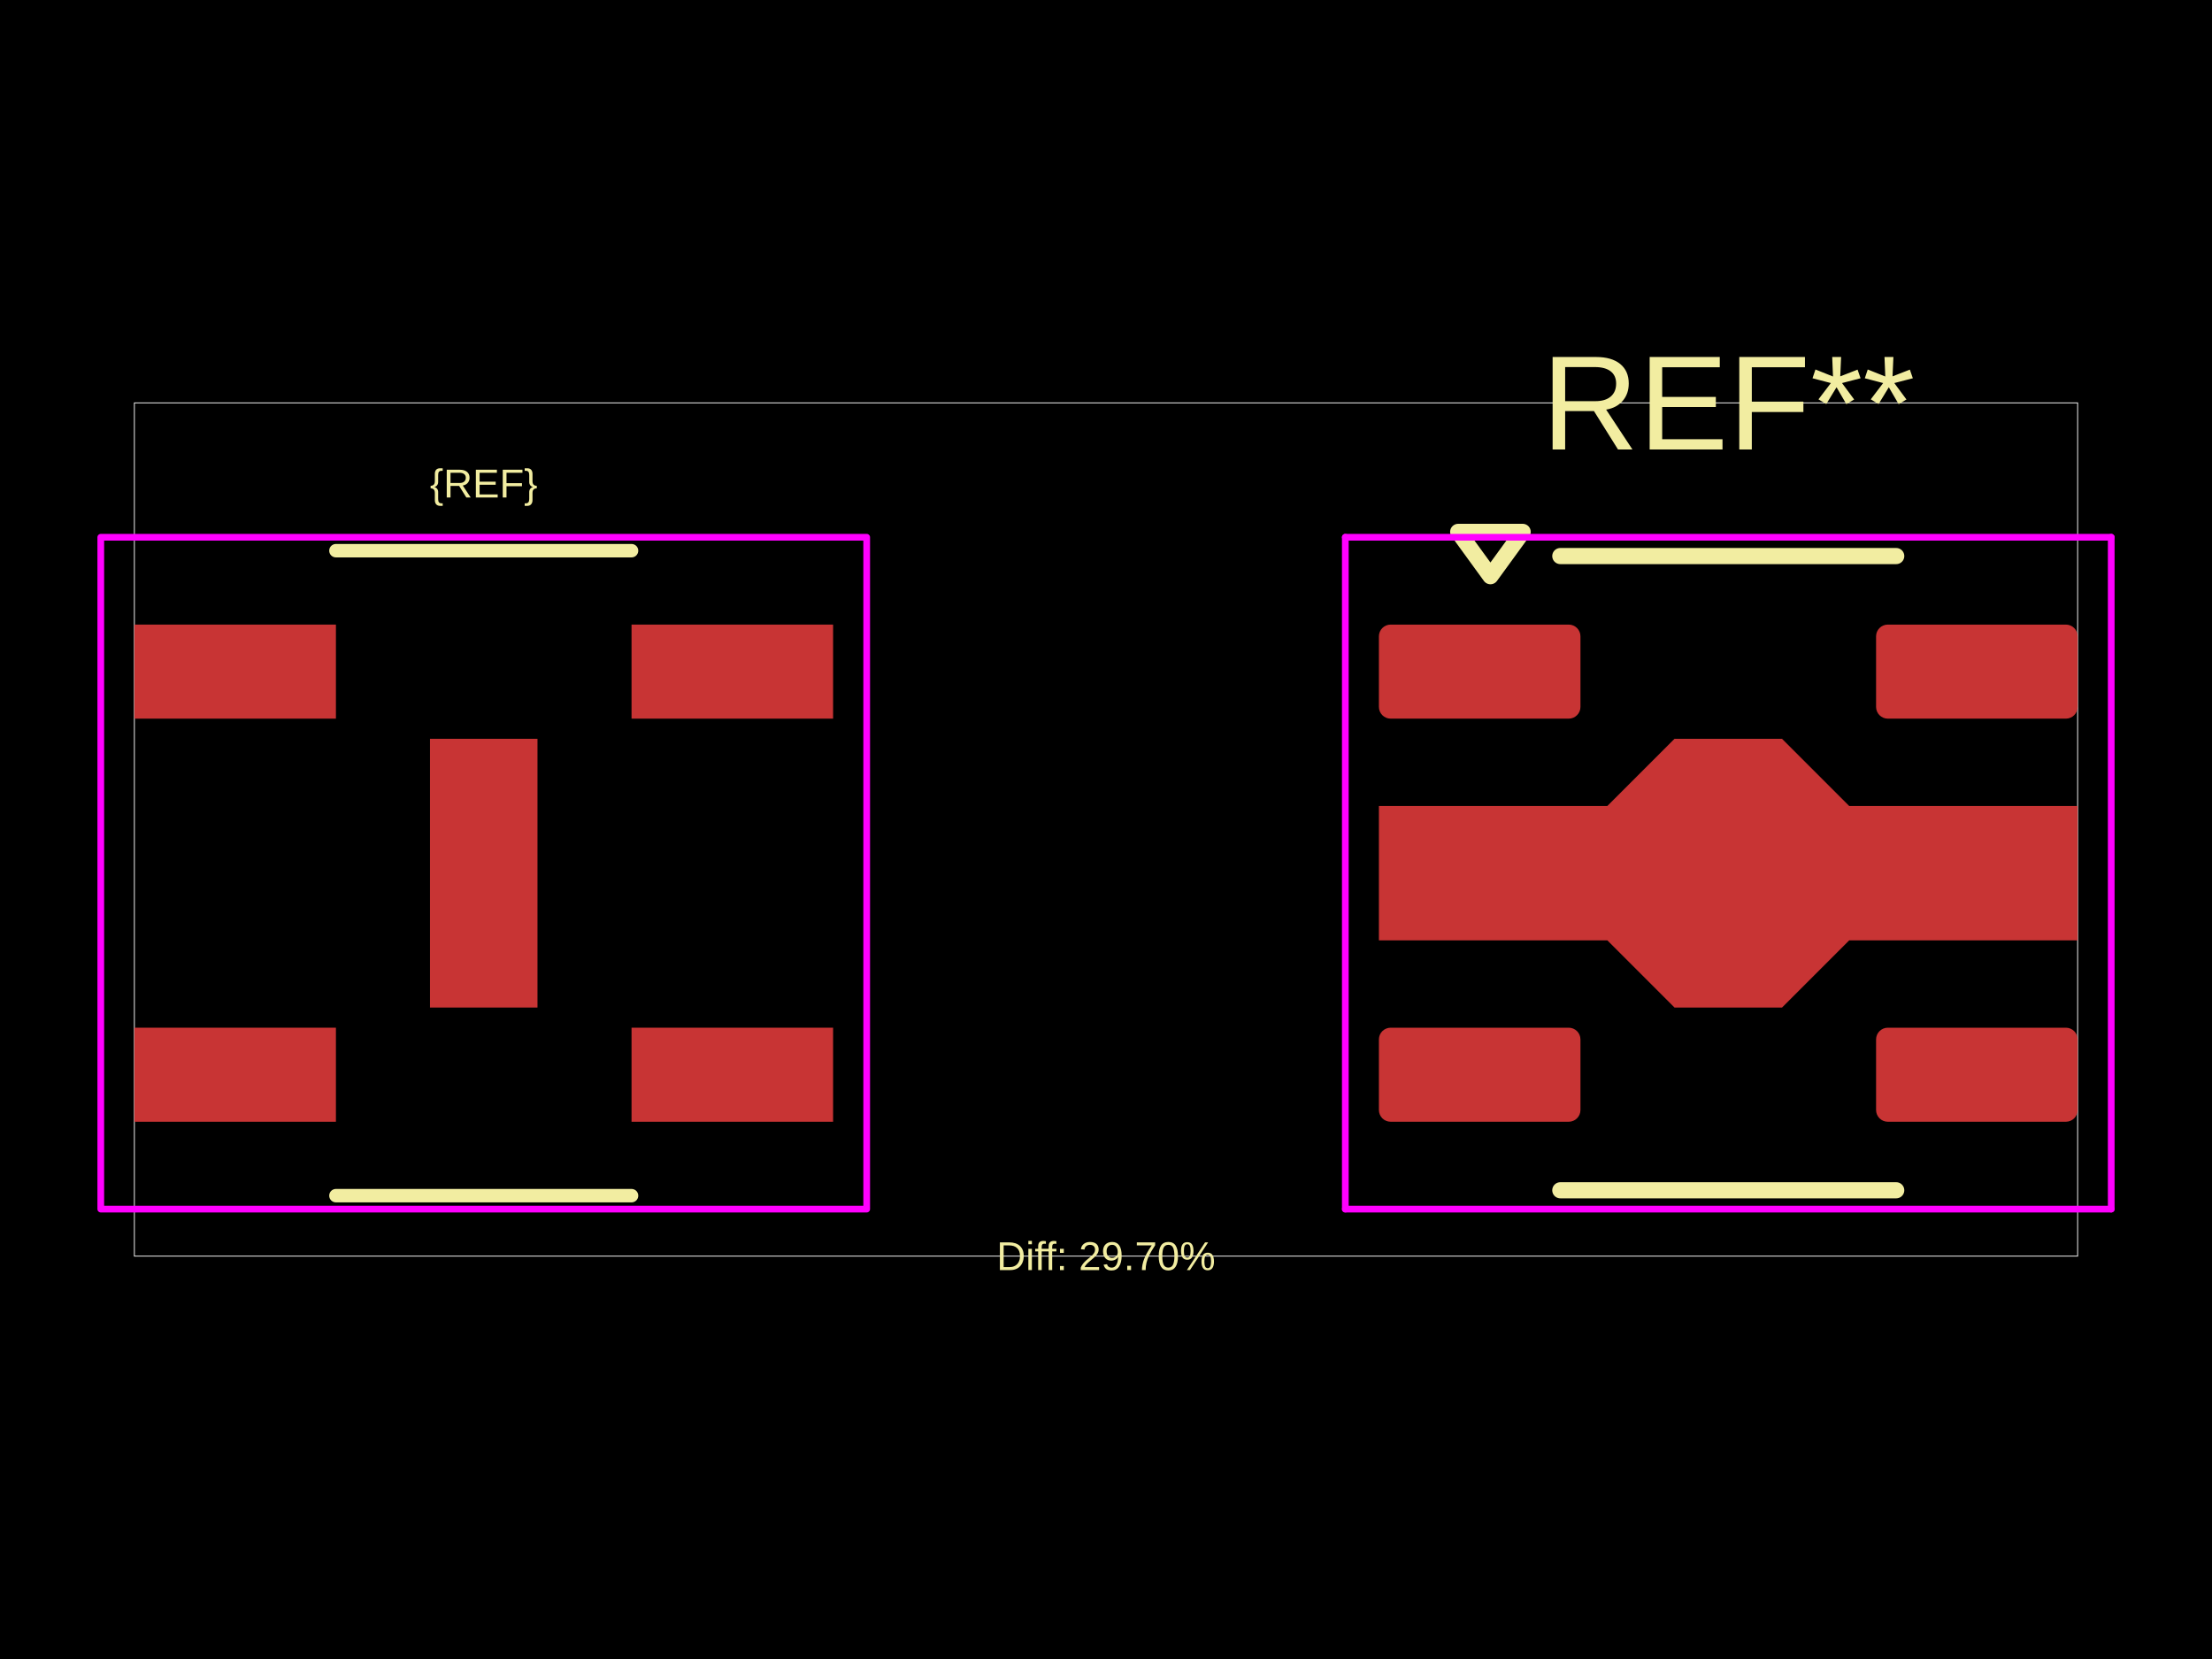
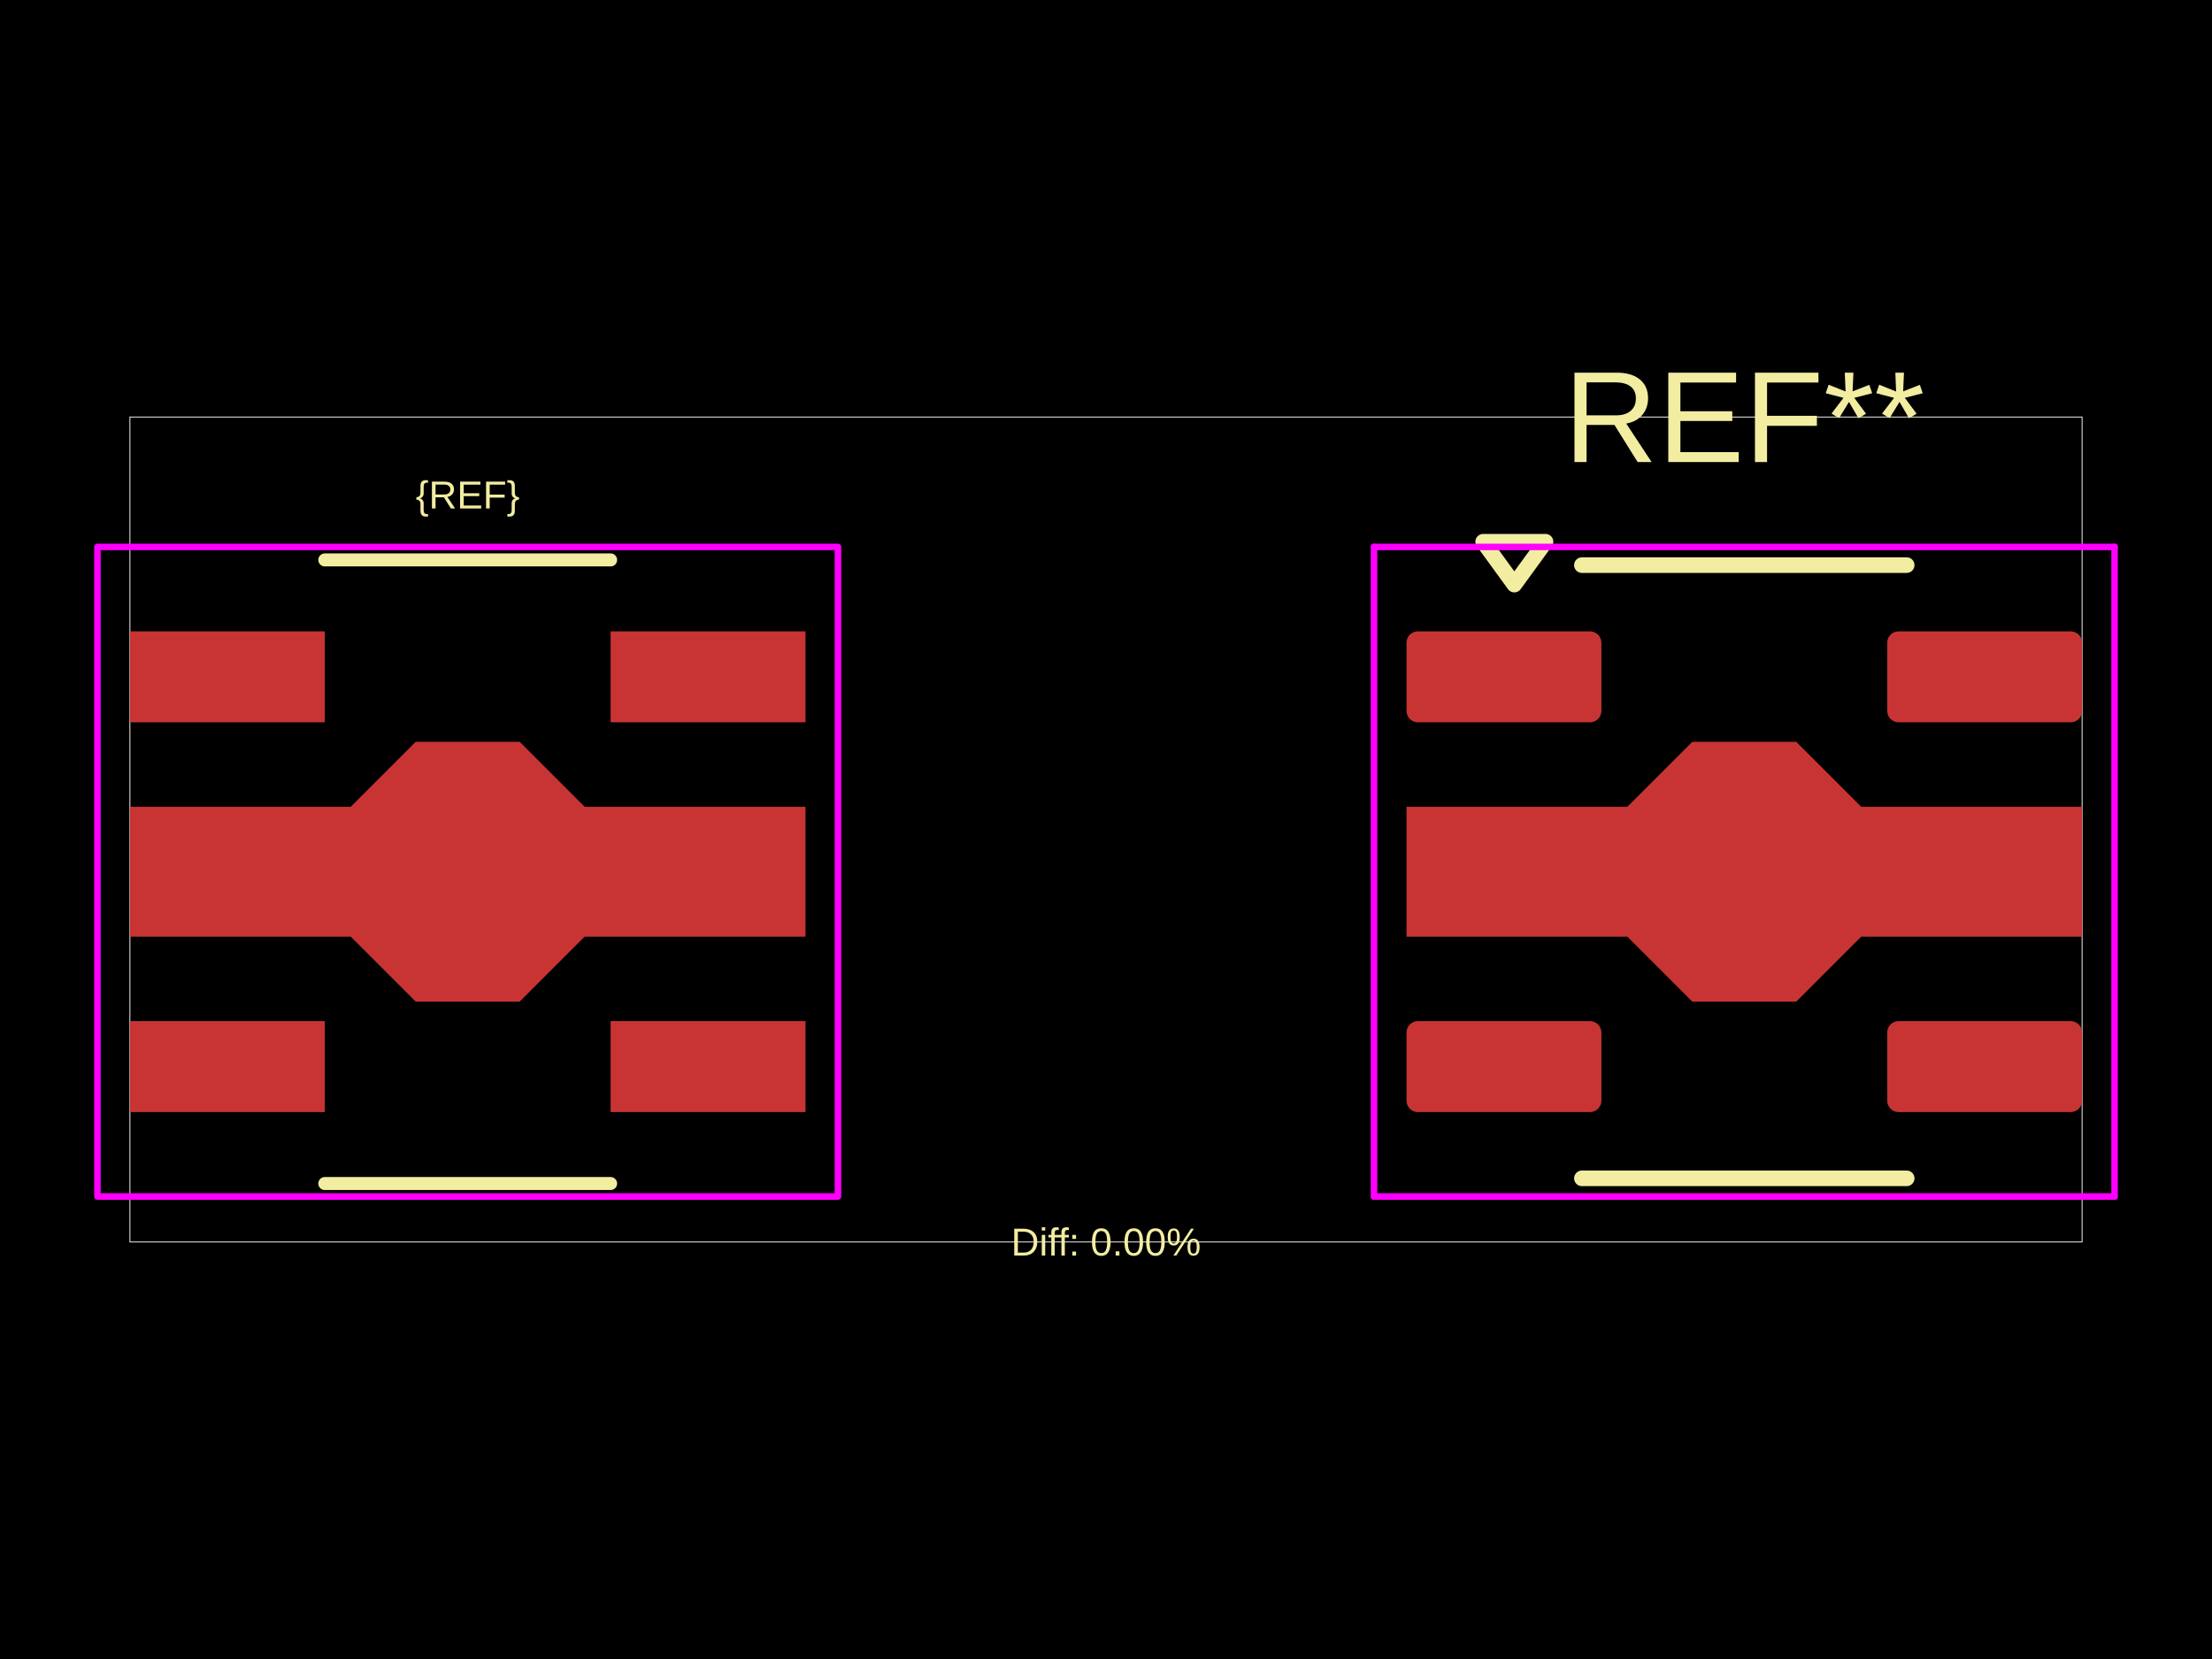
<svg xmlns="http://www.w3.org/2000/svg" width="800" height="600">
  <style />
  <rect class="boundary" x="0" y="0" fill="#000" width="800" height="600" data-type="pcb_background" data-pcb-layer="global" />
-   <rect class="pcb-boundary" fill="none" stroke="#fff" stroke-width="0.3" x="48.597" y="145.705" width="702.807" height="308.589" data-type="pcb_boundary" data-pcb-layer="global" />
-   <rect class="pcb-pad" fill="rgb(200, 52, 52)" x="48.597" y="371.68" width="72.895" height="34.018" data-type="pcb_smtpad" data-pcb-layer="top" />
-   <rect class="pcb-pad" fill="rgb(200, 52, 52)" x="48.597" y="225.89" width="72.895" height="34.018" data-type="pcb_smtpad" data-pcb-layer="top" />
-   <rect class="pcb-pad" fill="rgb(200, 52, 52)" x="155.509" y="267.197" width="38.877" height="97.193" data-type="pcb_smtpad" data-pcb-layer="top" />
-   <rect class="pcb-pad" fill="rgb(200, 52, 52)" x="228.405" y="371.68" width="72.895" height="34.018" data-type="pcb_smtpad" data-pcb-layer="top" />
-   <rect class="pcb-pad" fill="rgb(200, 52, 52)" x="228.405" y="225.89" width="72.895" height="34.018" data-type="pcb_smtpad" data-pcb-layer="top" />
-   <rect class="pcb-pad" fill="rgb(200, 52, 52)" x="498.7" y="225.89" width="72.895" height="34.018" data-type="pcb_smtpad" data-pcb-layer="top" rx="4.252" ry="4.252" />
-   <polygon class="pcb-pad" fill="rgb(200, 52, 52)" points="668.789,291.496 751.403,291.496 751.403,340.092 668.789,340.092 644.491,364.391 605.613,364.391 581.315,340.092 498.7,340.092 498.7,291.496 581.315,291.496 605.613,267.197 644.491,267.197" data-type="pcb_smtpad" data-pcb-layer="top" />
-   <rect class="pcb-pad" fill="rgb(200, 52, 52)" x="498.7" y="371.68" width="72.895" height="34.018" data-type="pcb_smtpad" data-pcb-layer="top" rx="4.252" ry="4.252" />
-   <rect class="pcb-pad" fill="rgb(200, 52, 52)" x="678.508" y="371.68" width="72.895" height="34.018" data-type="pcb_smtpad" data-pcb-layer="top" rx="4.252" ry="4.252" />
-   <rect class="pcb-pad" fill="rgb(200, 52, 52)" x="678.508" y="225.89" width="72.895" height="34.018" data-type="pcb_smtpad" data-pcb-layer="top" rx="4.252" ry="4.252" />
-   <path class="pcb-silkscreen pcb-silkscreen-top" d="M 121.492 199.162 L 228.405 199.162" fill="none" stroke="#f2eda1" stroke-width="4.86" stroke-linecap="round" stroke-linejoin="round" data-pcb-component-id="" data-pcb-silkscreen-path-id="silkscreen_path_1" data-type="pcb_silkscreen_path" data-pcb-layer="top" />
-   <path class="pcb-silkscreen pcb-silkscreen-top" d="M 121.492 432.426 L 228.405 432.426" fill="none" stroke="#f2eda1" stroke-width="4.86" stroke-linecap="round" stroke-linejoin="round" data-pcb-component-id="" data-pcb-silkscreen-path-id="silkscreen_path_2" data-type="pcb_silkscreen_path" data-pcb-layer="top" />
-   <text x="0" y="0" dx="0" dy="0" fill="#f2eda1" font-family="Arial, sans-serif" font-size="14.579" text-anchor="middle" dominant-baseline="central" transform="matrix(1,0,0,1,174.9482,174.8635)" class="pcb-silkscreen-text pcb-silkscreen-top" data-pcb-silkscreen-text-id="silkscreen_text_1" stroke="none" data-type="pcb_silkscreen_text" data-pcb-layer="top">{REF}</text>
-   <text x="0" y="0" dx="0" dy="0" fill="#f2eda1" font-family="Arial, sans-serif" font-size="48.597" text-anchor="middle" dominant-baseline="central" transform="matrix(1,0,0,1,625.0518,145.7054)" class="pcb-silkscreen-text pcb-silkscreen-top" data-pcb-silkscreen-text-id="pcb_silkscreen_text_0" stroke="none" data-type="pcb_silkscreen_text" data-pcb-layer="top">REF**</text>
-   <path class="pcb-silkscreen pcb-silkscreen-top" d="M 564.306 201.106 L 685.798 201.106" fill="none" stroke="#f2eda1" stroke-width="5.832" stroke-linecap="round" stroke-linejoin="round" data-pcb-component-id="pcb_component_0" data-pcb-silkscreen-path-id="pcb_silkscreen_path_0" data-type="pcb_silkscreen_path" data-pcb-layer="top" />
-   <path class="pcb-silkscreen pcb-silkscreen-top" d="M 685.798 430.482 L 564.306 430.482" fill="none" stroke="#f2eda1" stroke-width="5.832" stroke-linecap="round" stroke-linejoin="round" data-pcb-component-id="pcb_component_0" data-pcb-silkscreen-path-id="pcb_silkscreen_path_1" data-type="pcb_silkscreen_path" data-pcb-layer="top" />
-   <path class="pcb-silkscreen pcb-silkscreen-top" d="M 539.036 208.395 L 527.372 192.358 L 550.699 192.358 L 539.036 208.395 Z" fill="none" stroke="#f2eda1" stroke-width="5.832" stroke-linecap="round" stroke-linejoin="round" data-pcb-component-id="pcb_component_0" data-pcb-silkscreen-path-id="pcb_silkscreen_path_2" data-type="pcb_silkscreen_path" data-pcb-layer="top" />
-   <text x="0" y="0" dx="0" dy="0" fill="#f2eda1" font-family="Arial, sans-serif" font-size="14.579" text-anchor="middle" dominant-baseline="central" transform="matrix(1,0,0,1,400,454.2946)" class="pcb-silkscreen-text pcb-silkscreen-top" data-pcb-silkscreen-text-id="diffPercentText" stroke="none" data-type="pcb_silkscreen_text" data-pcb-layer="top">Diff: 29.70%</text>
-   <polygon points="36.448,437.286 36.448,194.302 313.449,194.302 313.449,437.286" class="pcb-courtyard-outline pcb-courtyard-top" data-pcb-courtyard-outline-id="" data-type="pcb_courtyard_outline" data-pcb-layer="top" fill="none" stroke="#FF00FF" stroke-width="2.43" stroke-linejoin="round" />
-   <polygon points="486.551,437.286 486.551,194.302" class="pcb-courtyard-outline pcb-courtyard-top" data-pcb-courtyard-outline-id="pcb_courtyard_outline_0" data-type="pcb_courtyard_outline" data-pcb-layer="top" fill="none" stroke="#FF00FF" stroke-width="2.43" stroke-linejoin="round" />
-   <polygon points="486.551,437.286 763.552,437.286" class="pcb-courtyard-outline pcb-courtyard-top" data-pcb-courtyard-outline-id="pcb_courtyard_outline_1" data-type="pcb_courtyard_outline" data-pcb-layer="top" fill="none" stroke="#FF00FF" stroke-width="2.43" stroke-linejoin="round" />
-   <polygon points="763.552,194.302 486.551,194.302" class="pcb-courtyard-outline pcb-courtyard-top" data-pcb-courtyard-outline-id="pcb_courtyard_outline_2" data-type="pcb_courtyard_outline" data-pcb-layer="top" fill="none" stroke="#FF00FF" stroke-width="2.43" stroke-linejoin="round" />
-   <polygon points="763.552,194.302 763.552,437.286" class="pcb-courtyard-outline pcb-courtyard-top" data-pcb-courtyard-outline-id="pcb_courtyard_outline_3" data-type="pcb_courtyard_outline" data-pcb-layer="top" fill="none" stroke="#FF00FF" stroke-width="2.43" stroke-linejoin="round" />
+   <rect class="pcb-boundary" fill="none" stroke="#fff" stroke-width="0.3" x="46.987" y="150.817" width="706.026" height="298.367" data-type="pcb_boundary" data-pcb-layer="global" />
+   <rect class="pcb-pad" fill="rgb(200, 52, 52)" x="46.987" y="369.306" width="70.48" height="32.891" data-type="pcb_smtpad" data-pcb-layer="top" />
+   <rect class="pcb-pad" fill="rgb(200, 52, 52)" x="46.987" y="228.345" width="70.48" height="32.891" data-type="pcb_smtpad" data-pcb-layer="top" />
+   <polygon class="pcb-pad" fill="rgb(200, 52, 52)" points="211.441,291.777 291.319,291.777 291.319,338.764 211.441,338.764 187.948,362.258 150.358,362.258 126.865,338.764 46.987,338.764 46.987,291.777 126.865,291.777 150.358,268.284 187.948,268.284" data-type="pcb_smtpad" data-pcb-layer="top" />
+   <rect class="pcb-pad" fill="rgb(200, 52, 52)" x="220.839" y="369.306" width="70.48" height="32.891" data-type="pcb_smtpad" data-pcb-layer="top" />
+   <rect class="pcb-pad" fill="rgb(200, 52, 52)" x="220.839" y="228.345" width="70.48" height="32.891" data-type="pcb_smtpad" data-pcb-layer="top" />
+   <rect class="pcb-pad" fill="rgb(200, 52, 52)" x="508.681" y="228.345" width="70.48" height="32.891" data-type="pcb_smtpad" data-pcb-layer="top" rx="4.111" ry="4.111" />
+   <polygon class="pcb-pad" fill="rgb(200, 52, 52)" points="673.135,291.777 753.013,291.777 753.013,338.764 673.135,338.764 649.642,362.258 612.052,362.258 588.559,338.764 508.681,338.764 508.681,291.777 588.559,291.777 612.052,268.284 649.642,268.284" data-type="pcb_smtpad" data-pcb-layer="top" />
+   <rect class="pcb-pad" fill="rgb(200, 52, 52)" x="508.681" y="369.306" width="70.48" height="32.891" data-type="pcb_smtpad" data-pcb-layer="top" rx="4.111" ry="4.111" />
+   <rect class="pcb-pad" fill="rgb(200, 52, 52)" x="682.533" y="369.306" width="70.48" height="32.891" data-type="pcb_smtpad" data-pcb-layer="top" rx="4.111" ry="4.111" />
+   <rect class="pcb-pad" fill="rgb(200, 52, 52)" x="682.533" y="228.345" width="70.48" height="32.891" data-type="pcb_smtpad" data-pcb-layer="top" rx="4.111" ry="4.111" />
+   <path class="pcb-silkscreen pcb-silkscreen-top" d="M 117.467 202.502 L 220.839 202.502" fill="none" stroke="#f2eda1" stroke-width="4.699" stroke-linecap="round" stroke-linejoin="round" data-pcb-component-id="" data-pcb-silkscreen-path-id="silkscreen_path_1" data-type="pcb_silkscreen_path" data-pcb-layer="top" />
+   <path class="pcb-silkscreen pcb-silkscreen-top" d="M 117.467 428.039 L 220.839 428.039" fill="none" stroke="#f2eda1" stroke-width="4.699" stroke-linecap="round" stroke-linejoin="round" data-pcb-component-id="" data-pcb-silkscreen-path-id="silkscreen_path_2" data-type="pcb_silkscreen_path" data-pcb-layer="top" />
+   <text x="0" y="0" dx="0" dy="0" fill="#f2eda1" font-family="Arial, sans-serif" font-size="14.096" text-anchor="middle" dominant-baseline="central" transform="matrix(1,0,0,1,169.1529,179.0087)" class="pcb-silkscreen-text pcb-silkscreen-top" data-pcb-silkscreen-text-id="silkscreen_text_1" stroke="none" data-type="pcb_silkscreen_text" data-pcb-layer="top">{REF}</text>
+   <text x="0" y="0" dx="0" dy="0" fill="#f2eda1" font-family="Arial, sans-serif" font-size="46.987" text-anchor="middle" dominant-baseline="central" transform="matrix(1,0,0,1,630.8471,150.8165)" class="pcb-silkscreen-text pcb-silkscreen-top" data-pcb-silkscreen-text-id="pcb_silkscreen_text_0" stroke="none" data-type="pcb_silkscreen_text" data-pcb-layer="top">REF**</text>
+   <path class="pcb-silkscreen pcb-silkscreen-top" d="M 572.113 204.382 L 689.581 204.382" fill="none" stroke="#f2eda1" stroke-width="5.638" stroke-linecap="round" stroke-linejoin="round" data-pcb-component-id="pcb_component_0" data-pcb-silkscreen-path-id="pcb_silkscreen_path_0" data-type="pcb_silkscreen_path" data-pcb-layer="top" />
+   <path class="pcb-silkscreen pcb-silkscreen-top" d="M 689.581 426.16 L 572.113 426.16" fill="none" stroke="#f2eda1" stroke-width="5.638" stroke-linecap="round" stroke-linejoin="round" data-pcb-component-id="pcb_component_0" data-pcb-silkscreen-path-id="pcb_silkscreen_path_1" data-type="pcb_silkscreen_path" data-pcb-layer="top" />
+   <path class="pcb-silkscreen pcb-silkscreen-top" d="M 547.68 211.43 L 536.403 195.924 L 558.957 195.924 L 547.68 211.43 Z" fill="none" stroke="#f2eda1" stroke-width="5.638" stroke-linecap="round" stroke-linejoin="round" data-pcb-component-id="pcb_component_0" data-pcb-silkscreen-path-id="pcb_silkscreen_path_2" data-type="pcb_silkscreen_path" data-pcb-layer="top" />
+   <text x="0" y="0" dx="0" dy="0" fill="#f2eda1" font-family="Arial, sans-serif" font-size="14.096" text-anchor="middle" dominant-baseline="central" transform="matrix(1,0,0,1,400,449.1835)" class="pcb-silkscreen-text pcb-silkscreen-top" data-pcb-silkscreen-text-id="diffPercentText" stroke="none" data-type="pcb_silkscreen_text" data-pcb-layer="top">Diff: 0.00%</text>
+   <polygon points="35.24,432.738 35.24,197.803 303.066,197.803 303.066,432.738" class="pcb-courtyard-outline pcb-courtyard-top" data-pcb-courtyard-outline-id="" data-type="pcb_courtyard_outline" data-pcb-layer="top" fill="none" stroke="#FF00FF" stroke-width="2.349" stroke-linejoin="round" />
+   <polygon points="496.934,432.738 496.934,197.803" class="pcb-courtyard-outline pcb-courtyard-top" data-pcb-courtyard-outline-id="pcb_courtyard_outline_0" data-type="pcb_courtyard_outline" data-pcb-layer="top" fill="none" stroke="#FF00FF" stroke-width="2.349" stroke-linejoin="round" />
+   <polygon points="496.934,432.738 764.76,432.738" class="pcb-courtyard-outline pcb-courtyard-top" data-pcb-courtyard-outline-id="pcb_courtyard_outline_1" data-type="pcb_courtyard_outline" data-pcb-layer="top" fill="none" stroke="#FF00FF" stroke-width="2.349" stroke-linejoin="round" />
+   <polygon points="764.76,197.803 496.934,197.803" class="pcb-courtyard-outline pcb-courtyard-top" data-pcb-courtyard-outline-id="pcb_courtyard_outline_2" data-type="pcb_courtyard_outline" data-pcb-layer="top" fill="none" stroke="#FF00FF" stroke-width="2.349" stroke-linejoin="round" />
+   <polygon points="764.76,197.803 764.76,432.738" class="pcb-courtyard-outline pcb-courtyard-top" data-pcb-courtyard-outline-id="pcb_courtyard_outline_3" data-type="pcb_courtyard_outline" data-pcb-layer="top" fill="none" stroke="#FF00FF" stroke-width="2.349" stroke-linejoin="round" />
</svg>
